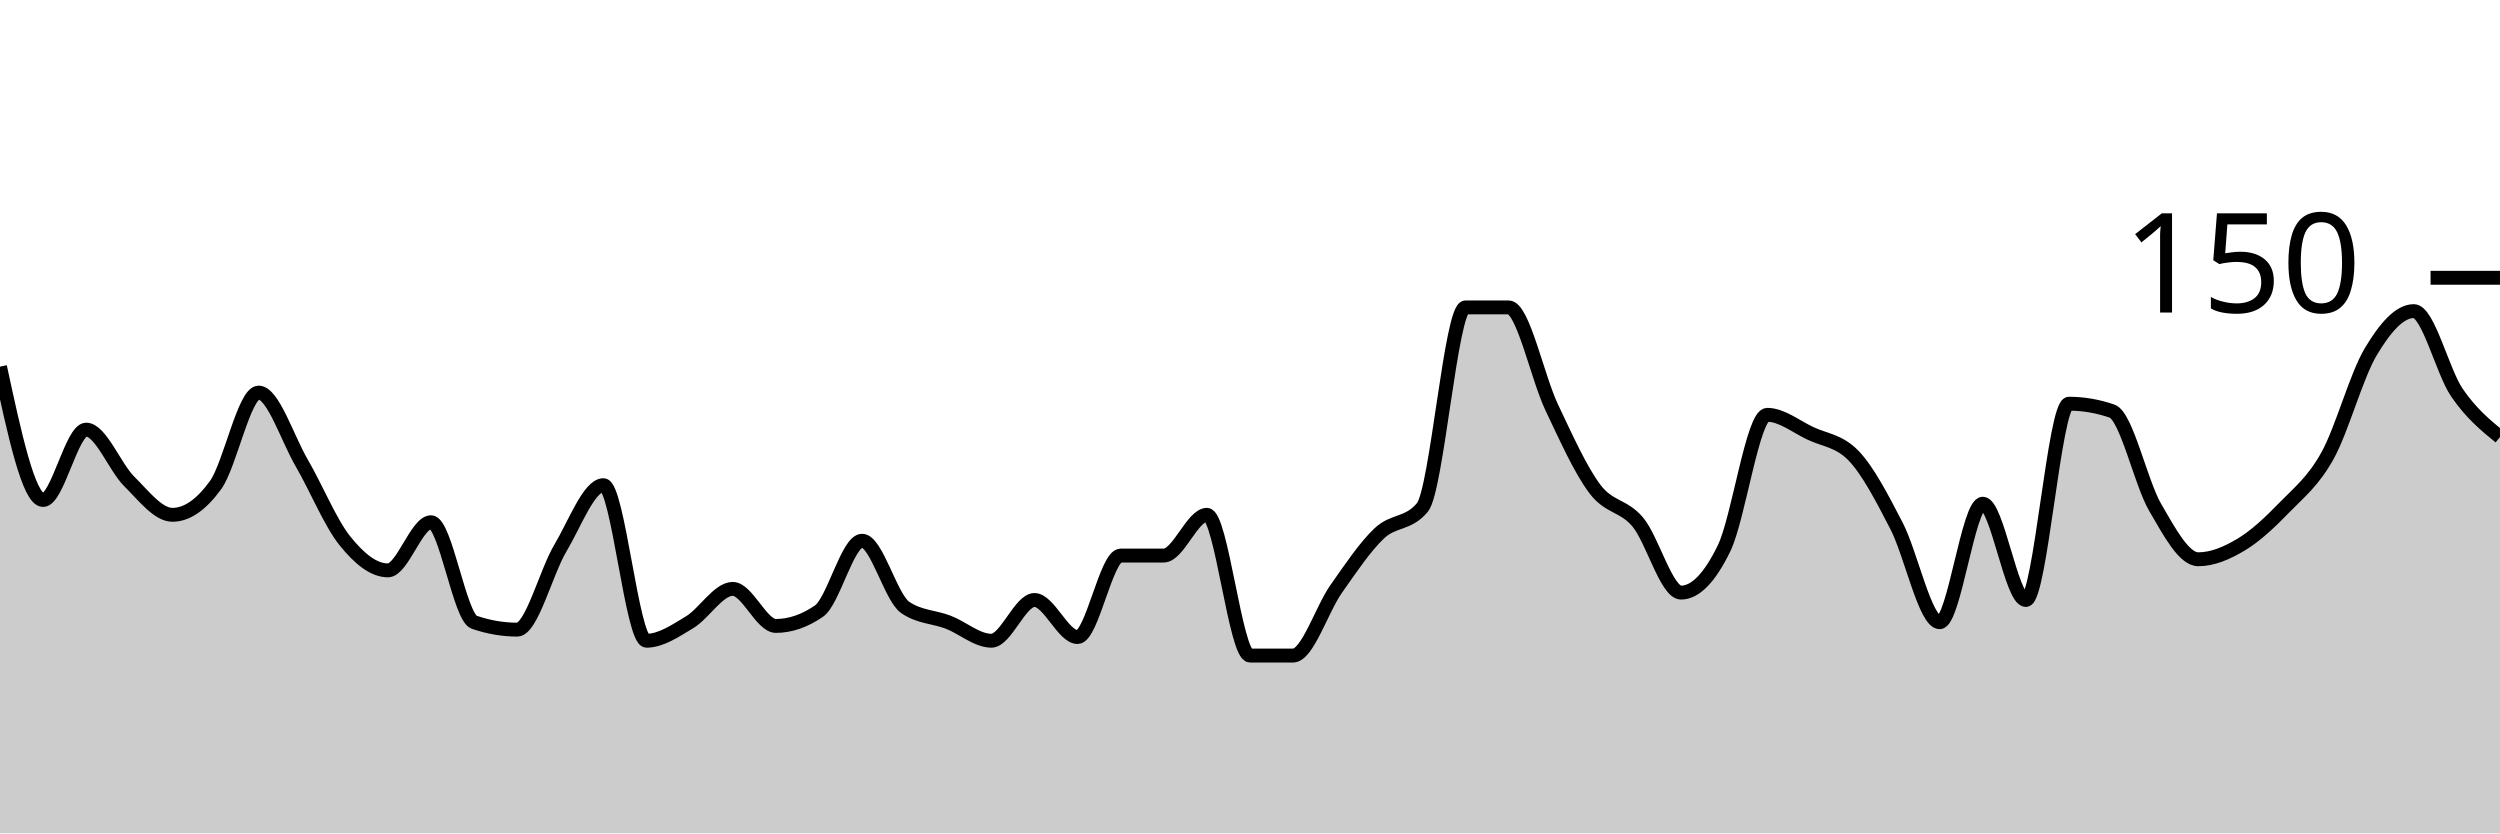
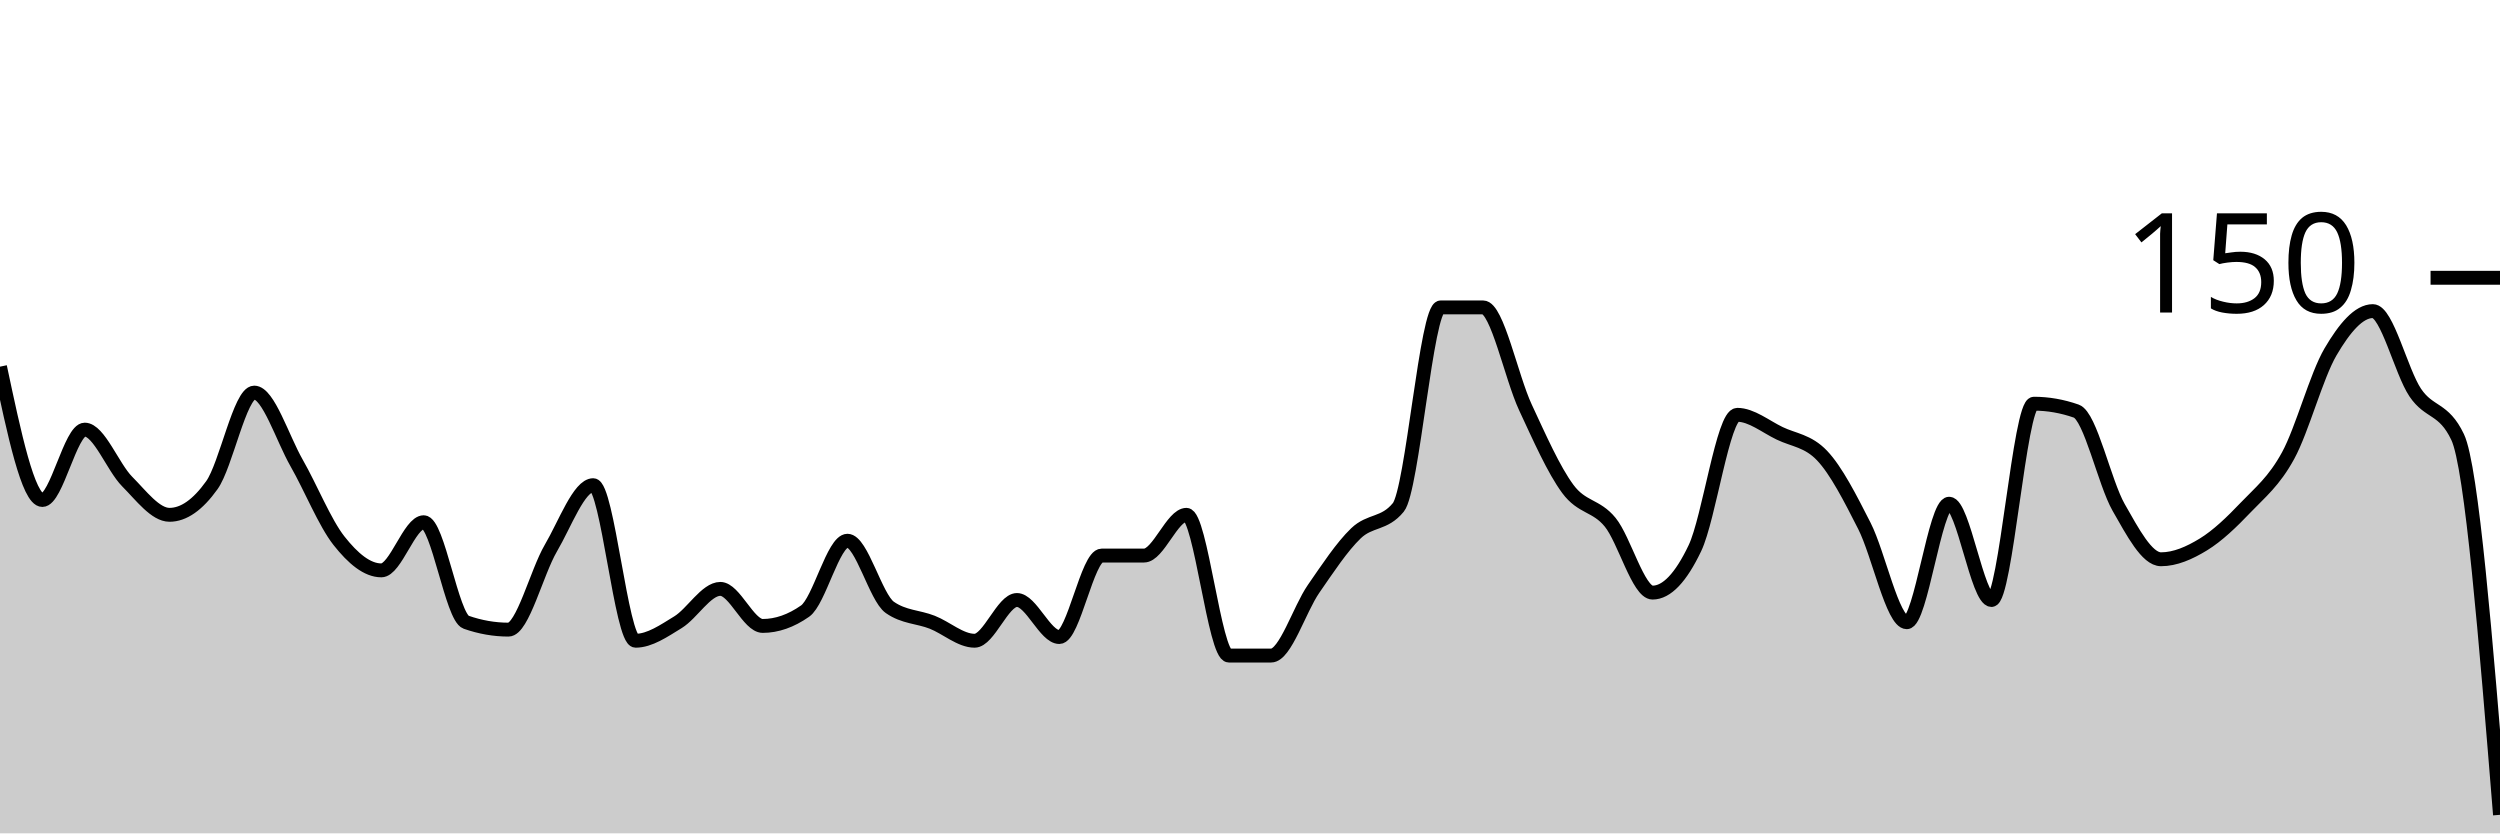
<svg xmlns="http://www.w3.org/2000/svg" viewBox="0 0 180 60">
  <g transform="translate(0,20)">
-     <path class="area" fill="rgba(0, 0, 0, 0.2)" d="M0,6.4C1.034,11.2,2.069,16,3.103,16C4.138,16,5.172,10.933,6.207,10.933C7.241,10.933,8.276,13.644,9.31,14.667C10.345,15.689,11.379,17.067,12.414,17.067C13.448,17.067,14.483,16.356,15.517,14.933C16.552,13.511,17.586,8.267,18.621,8.267C19.655,8.267,20.69,11.556,21.724,13.333C22.759,15.111,23.793,17.644,24.828,18.933C25.862,20.222,26.897,21.067,27.931,21.067C28.966,21.067,30,17.6,31.034,17.6C32.069,17.6,33.103,24.444,34.138,24.8C35.172,25.156,36.207,25.333,37.241,25.333C38.276,25.333,39.31,21.2,40.345,19.467C41.379,17.733,42.414,14.933,43.448,14.933C44.483,14.933,45.517,26.133,46.552,26.133C47.586,26.133,48.621,25.422,49.655,24.8C50.69,24.178,51.724,22.4,52.759,22.4C53.793,22.4,54.828,25.067,55.862,25.067C56.897,25.067,57.931,24.711,58.966,24C60,23.289,61.034,18.933,62.069,18.933C63.103,18.933,64.138,23.022,65.172,23.733C66.207,24.444,67.241,24.4,68.276,24.8C69.31,25.2,70.345,26.133,71.379,26.133C72.414,26.133,73.448,23.2,74.483,23.2C75.517,23.2,76.552,25.867,77.586,25.867C78.621,25.867,79.655,20,80.69,20C81.724,20,82.759,20,83.793,20C84.828,20,85.862,17.067,86.897,17.067C87.931,17.067,88.966,27.2,90,27.2C91.034,27.2,92.069,27.2,93.103,27.2C94.138,27.2,95.172,23.867,96.207,22.4C97.241,20.933,98.276,19.378,99.31,18.4C100.345,17.422,101.379,17.778,102.414,16.533C103.448,15.289,104.483,2.133,105.517,2.133C106.552,2.133,107.586,2.133,108.621,2.133C109.655,2.133,110.69,7.156,111.724,9.333C112.759,11.511,113.793,13.822,114.828,15.2C115.862,16.578,116.897,16.356,117.931,17.6C118.966,18.844,120,22.667,121.034,22.667C122.069,22.667,123.103,21.6,124.138,19.467C125.172,17.333,126.207,9.867,127.241,9.867C128.276,9.867,129.31,10.711,130.345,11.2C131.379,11.689,132.414,11.733,133.448,12.8C134.483,13.867,135.517,15.867,136.552,17.867C137.586,19.867,138.621,24.8,139.655,24.8C140.69,24.8,141.724,16.267,142.759,16.267C143.793,16.267,144.828,23.2,145.862,23.2C146.897,23.2,147.931,9.067,148.966,9.067C150,9.067,151.034,9.244,152.069,9.6C153.103,9.956,154.138,14.756,155.172,16.533C156.207,18.311,157.241,20.267,158.276,20.267C159.31,20.267,160.345,19.822,161.379,19.2C162.414,18.578,163.448,17.6,164.483,16.533C165.517,15.467,166.552,14.667,167.586,12.8C168.621,10.933,169.655,7.067,170.69,5.333C171.724,3.6,172.759,2.4,173.793,2.4C174.828,2.4,175.862,6.756,176.897,8.267C177.931,9.778,178.966,10.622,180,11.467L180,40C178.966,40,177.931,40,176.897,40C175.862,40,174.828,40,173.793,40C172.759,40,171.724,40,170.69,40C169.655,40,168.621,40,167.586,40C166.552,40,165.517,40,164.483,40C163.448,40,162.414,40,161.379,40C160.345,40,159.31,40,158.276,40C157.241,40,156.207,40,155.172,40C154.138,40,153.103,40,152.069,40C151.034,40,150,40,148.966,40C147.931,40,146.897,40,145.862,40C144.828,40,143.793,40,142.759,40C141.724,40,140.69,40,139.655,40C138.621,40,137.586,40,136.552,40C135.517,40,134.483,40,133.448,40C132.414,40,131.379,40,130.345,40C129.31,40,128.276,40,127.241,40C126.207,40,125.172,40,124.138,40C123.103,40,122.069,40,121.034,40C120,40,118.966,40,117.931,40C116.897,40,115.862,40,114.828,40C113.793,40,112.759,40,111.724,40C110.69,40,109.655,40,108.621,40C107.586,40,106.552,40,105.517,40C104.483,40,103.448,40,102.414,40C101.379,40,100.345,40,99.31,40C98.276,40,97.241,40,96.207,40C95.172,40,94.138,40,93.103,40C92.069,40,91.034,40,90,40C88.966,40,87.931,40,86.897,40C85.862,40,84.828,40,83.793,40C82.759,40,81.724,40,80.69,40C79.655,40,78.621,40,77.586,40C76.552,40,75.517,40,74.483,40C73.448,40,72.414,40,71.379,40C70.345,40,69.31,40,68.276,40C67.241,40,66.207,40,65.172,40C64.138,40,63.103,40,62.069,40C61.034,40,60,40,58.966,40C57.931,40,56.897,40,55.862,40C54.828,40,53.793,40,52.759,40C51.724,40,50.69,40,49.655,40C48.621,40,47.586,40,46.552,40C45.517,40,44.483,40,43.448,40C42.414,40,41.379,40,40.345,40C39.31,40,38.276,40,37.241,40C36.207,40,35.172,40,34.138,40C33.103,40,32.069,40,31.034,40C30,40,28.966,40,27.931,40C26.897,40,25.862,40,24.828,40C23.793,40,22.759,40,21.724,40C20.69,40,19.655,40,18.621,40C17.586,40,16.552,40,15.517,40C14.483,40,13.448,40,12.414,40C11.379,40,10.345,40,9.31,40C8.276,40,7.241,40,6.207,40C5.172,40,4.138,40,3.103,40C2.069,40,1.034,40,0,40Z" />
-     <path class="line" stroke="black" fill="none" d="M0,6.4C1.034,11.2,2.069,16,3.103,16C4.138,16,5.172,10.933,6.207,10.933C7.241,10.933,8.276,13.644,9.31,14.667C10.345,15.689,11.379,17.067,12.414,17.067C13.448,17.067,14.483,16.356,15.517,14.933C16.552,13.511,17.586,8.267,18.621,8.267C19.655,8.267,20.69,11.556,21.724,13.333C22.759,15.111,23.793,17.644,24.828,18.933C25.862,20.222,26.897,21.067,27.931,21.067C28.966,21.067,30,17.6,31.034,17.6C32.069,17.6,33.103,24.444,34.138,24.8C35.172,25.156,36.207,25.333,37.241,25.333C38.276,25.333,39.31,21.2,40.345,19.467C41.379,17.733,42.414,14.933,43.448,14.933C44.483,14.933,45.517,26.133,46.552,26.133C47.586,26.133,48.621,25.422,49.655,24.8C50.69,24.178,51.724,22.4,52.759,22.4C53.793,22.4,54.828,25.067,55.862,25.067C56.897,25.067,57.931,24.711,58.966,24C60,23.289,61.034,18.933,62.069,18.933C63.103,18.933,64.138,23.022,65.172,23.733C66.207,24.444,67.241,24.4,68.276,24.8C69.31,25.2,70.345,26.133,71.379,26.133C72.414,26.133,73.448,23.2,74.483,23.2C75.517,23.2,76.552,25.867,77.586,25.867C78.621,25.867,79.655,20,80.69,20C81.724,20,82.759,20,83.793,20C84.828,20,85.862,17.067,86.897,17.067C87.931,17.067,88.966,27.2,90,27.2C91.034,27.2,92.069,27.2,93.103,27.2C94.138,27.2,95.172,23.867,96.207,22.4C97.241,20.933,98.276,19.378,99.31,18.4C100.345,17.422,101.379,17.778,102.414,16.533C103.448,15.289,104.483,2.133,105.517,2.133C106.552,2.133,107.586,2.133,108.621,2.133C109.655,2.133,110.69,7.156,111.724,9.333C112.759,11.511,113.793,13.822,114.828,15.2C115.862,16.578,116.897,16.356,117.931,17.6C118.966,18.844,120,22.667,121.034,22.667C122.069,22.667,123.103,21.6,124.138,19.467C125.172,17.333,126.207,9.867,127.241,9.867C128.276,9.867,129.31,10.711,130.345,11.2C131.379,11.689,132.414,11.733,133.448,12.8C134.483,13.867,135.517,15.867,136.552,17.867C137.586,19.867,138.621,24.8,139.655,24.8C140.69,24.8,141.724,16.267,142.759,16.267C143.793,16.267,144.828,23.2,145.862,23.2C146.897,23.2,147.931,9.067,148.966,9.067C150,9.067,151.034,9.244,152.069,9.6C153.103,9.956,154.138,14.756,155.172,16.533C156.207,18.311,157.241,20.267,158.276,20.267C159.31,20.267,160.345,19.822,161.379,19.2C162.414,18.578,163.448,17.6,164.483,16.533C165.517,15.467,166.552,14.667,167.586,12.8C168.621,10.933,169.655,7.067,170.69,5.333C171.724,3.6,172.759,2.4,173.793,2.4C174.828,2.4,175.862,6.756,176.897,8.267C177.931,9.778,178.966,10.622,180,11.467" />
+     <path class="area" fill="rgba(0, 0, 0, 0.2)" d="M0,6.4C1.017,11.2,2.034,16,3.051,16C4.068,16,5.085,10.933,6.102,10.933C7.119,10.933,8.136,13.644,9.153,14.667C10.169,15.689,11.186,17.067,12.203,17.067C13.22,17.067,14.237,16.356,15.254,14.933C16.271,13.511,17.288,8.267,18.305,8.267C19.322,8.267,20.339,11.556,21.356,13.333C22.373,15.111,23.39,17.644,24.407,18.933C25.424,20.222,26.441,21.067,27.458,21.067C28.475,21.067,29.492,17.6,30.508,17.6C31.525,17.6,32.542,24.444,33.559,24.8C34.576,25.156,35.593,25.333,36.61,25.333C37.627,25.333,38.644,21.2,39.661,19.467C40.678,17.733,41.695,14.933,42.712,14.933C43.729,14.933,44.746,26.133,45.763,26.133C46.78,26.133,47.797,25.422,48.814,24.8C49.831,24.178,50.847,22.4,51.864,22.4C52.881,22.4,53.898,25.067,54.915,25.067C55.932,25.067,56.949,24.711,57.966,24C58.983,23.289,60,18.933,61.017,18.933C62.034,18.933,63.051,23.022,64.068,23.733C65.085,24.444,66.102,24.4,67.119,24.8C68.136,25.2,69.153,26.133,70.169,26.133C71.186,26.133,72.203,23.2,73.22,23.2C74.237,23.2,75.254,25.867,76.271,25.867C77.288,25.867,78.305,20,79.322,20C80.339,20,81.356,20,82.373,20C83.39,20,84.407,17.067,85.424,17.067C86.441,17.067,87.458,27.2,88.475,27.2C89.492,27.2,90.508,27.2,91.525,27.2C92.542,27.2,93.559,23.867,94.576,22.4C95.593,20.933,96.61,19.378,97.627,18.4C98.644,17.422,99.661,17.778,100.678,16.533C101.695,15.289,102.712,2.133,103.729,2.133C104.746,2.133,105.763,2.133,106.78,2.133C107.797,2.133,108.814,7.156,109.831,9.333C110.847,11.511,111.864,13.822,112.881,15.2C113.898,16.578,114.915,16.356,115.932,17.6C116.949,18.844,117.966,22.667,118.983,22.667C120,22.667,121.017,21.6,122.034,19.467C123.051,17.333,124.068,9.867,125.085,9.867C126.102,9.867,127.119,10.711,128.136,11.2C129.153,11.689,130.169,11.733,131.186,12.8C132.203,13.867,133.22,15.867,134.237,17.867C135.254,19.867,136.271,24.8,137.288,24.8C138.305,24.8,139.322,16.267,140.339,16.267C141.356,16.267,142.373,23.2,143.39,23.2C144.407,23.2,145.424,9.067,146.441,9.067C147.458,9.067,148.475,9.244,149.492,9.6C150.508,9.956,151.525,14.756,152.542,16.533C153.559,18.311,154.576,20.267,155.593,20.267C156.61,20.267,157.627,19.822,158.644,19.2C159.661,18.578,160.678,17.6,161.695,16.533C162.712,15.467,163.729,14.667,164.746,12.8C165.763,10.933,166.78,7.067,167.797,5.333C168.814,3.6,169.831,2.4,170.847,2.4C171.864,2.4,172.881,6.756,173.898,8.267C174.915,9.778,175.932,9.333,176.949,11.467C177.966,13.6,178.983,26.133,180,38.667L180,40C178.983,40,177.966,40,176.949,40C175.932,40,174.915,40,173.898,40C172.881,40,171.864,40,170.847,40C169.831,40,168.814,40,167.797,40C166.78,40,165.763,40,164.746,40C163.729,40,162.712,40,161.695,40C160.678,40,159.661,40,158.644,40C157.627,40,156.61,40,155.593,40C154.576,40,153.559,40,152.542,40C151.525,40,150.508,40,149.492,40C148.475,40,147.458,40,146.441,40C145.424,40,144.407,40,143.39,40C142.373,40,141.356,40,140.339,40C139.322,40,138.305,40,137.288,40C136.271,40,135.254,40,134.237,40C133.22,40,132.203,40,131.186,40C130.169,40,129.153,40,128.136,40C127.119,40,126.102,40,125.085,40C124.068,40,123.051,40,122.034,40C121.017,40,120,40,118.983,40C117.966,40,116.949,40,115.932,40C114.915,40,113.898,40,112.881,40C111.864,40,110.847,40,109.831,40C108.814,40,107.797,40,106.78,40C105.763,40,104.746,40,103.729,40C102.712,40,101.695,40,100.678,40C99.661,40,98.644,40,97.627,40C96.61,40,95.593,40,94.576,40C93.559,40,92.542,40,91.525,40C90.508,40,89.492,40,88.475,40C87.458,40,86.441,40,85.424,40C84.407,40,83.39,40,82.373,40C81.356,40,80.339,40,79.322,40C78.305,40,77.288,40,76.271,40C75.254,40,74.237,40,73.22,40C72.203,40,71.186,40,70.169,40C69.153,40,68.136,40,67.119,40C66.102,40,65.085,40,64.068,40C63.051,40,62.034,40,61.017,40C60,40,58.983,40,57.966,40C56.949,40,55.932,40,54.915,40C53.898,40,52.881,40,51.864,40C50.847,40,49.831,40,48.814,40C47.797,40,46.78,40,45.763,40C44.746,40,43.729,40,42.712,40C41.695,40,40.678,40,39.661,40C38.644,40,37.627,40,36.61,40C35.593,40,34.576,40,33.559,40C32.542,40,31.525,40,30.508,40C29.492,40,28.475,40,27.458,40C26.441,40,25.424,40,24.407,40C23.39,40,22.373,40,21.356,40C20.339,40,19.322,40,18.305,40C17.288,40,16.271,40,15.254,40C14.237,40,13.22,40,12.203,40C11.186,40,10.169,40,9.153,40C8.136,40,7.119,40,6.102,40C5.085,40,4.068,40,3.051,40C2.034,40,1.017,40,0,40Z" />
+     <path class="line" stroke="black" fill="none" d="M0,6.4C1.017,11.2,2.034,16,3.051,16C4.068,16,5.085,10.933,6.102,10.933C7.119,10.933,8.136,13.644,9.153,14.667C10.169,15.689,11.186,17.067,12.203,17.067C13.22,17.067,14.237,16.356,15.254,14.933C16.271,13.511,17.288,8.267,18.305,8.267C19.322,8.267,20.339,11.556,21.356,13.333C22.373,15.111,23.39,17.644,24.407,18.933C25.424,20.222,26.441,21.067,27.458,21.067C28.475,21.067,29.492,17.6,30.508,17.6C31.525,17.6,32.542,24.444,33.559,24.8C34.576,25.156,35.593,25.333,36.61,25.333C37.627,25.333,38.644,21.2,39.661,19.467C40.678,17.733,41.695,14.933,42.712,14.933C43.729,14.933,44.746,26.133,45.763,26.133C46.78,26.133,47.797,25.422,48.814,24.8C49.831,24.178,50.847,22.4,51.864,22.4C52.881,22.4,53.898,25.067,54.915,25.067C55.932,25.067,56.949,24.711,57.966,24C58.983,23.289,60,18.933,61.017,18.933C62.034,18.933,63.051,23.022,64.068,23.733C65.085,24.444,66.102,24.4,67.119,24.8C68.136,25.2,69.153,26.133,70.169,26.133C71.186,26.133,72.203,23.2,73.22,23.2C74.237,23.2,75.254,25.867,76.271,25.867C77.288,25.867,78.305,20,79.322,20C80.339,20,81.356,20,82.373,20C83.39,20,84.407,17.067,85.424,17.067C86.441,17.067,87.458,27.2,88.475,27.2C89.492,27.2,90.508,27.2,91.525,27.2C92.542,27.2,93.559,23.867,94.576,22.4C95.593,20.933,96.61,19.378,97.627,18.4C98.644,17.422,99.661,17.778,100.678,16.533C101.695,15.289,102.712,2.133,103.729,2.133C104.746,2.133,105.763,2.133,106.78,2.133C107.797,2.133,108.814,7.156,109.831,9.333C110.847,11.511,111.864,13.822,112.881,15.2C113.898,16.578,114.915,16.356,115.932,17.6C116.949,18.844,117.966,22.667,118.983,22.667C120,22.667,121.017,21.6,122.034,19.467C123.051,17.333,124.068,9.867,125.085,9.867C126.102,9.867,127.119,10.711,128.136,11.2C129.153,11.689,130.169,11.733,131.186,12.8C132.203,13.867,133.22,15.867,134.237,17.867C135.254,19.867,136.271,24.8,137.288,24.8C138.305,24.8,139.322,16.267,140.339,16.267C141.356,16.267,142.373,23.2,143.39,23.2C144.407,23.2,145.424,9.067,146.441,9.067C147.458,9.067,148.475,9.244,149.492,9.6C150.508,9.956,151.525,14.756,152.542,16.533C153.559,18.311,154.576,20.267,155.593,20.267C156.61,20.267,157.627,19.822,158.644,19.2C159.661,18.578,160.678,17.6,161.695,16.533C162.712,15.467,163.729,14.667,164.746,12.8C165.763,10.933,166.78,7.067,167.797,5.333C168.814,3.6,169.831,2.4,170.847,2.4C171.864,2.4,172.881,6.756,173.898,8.267C174.915,9.778,175.932,9.333,176.949,11.467C177.966,13.6,178.983,26.133,180,38.667" />
    <path class="axis-ceiling" stroke-width="1" stroke="black" fill="none" d="M175,0L180,0" />
    <text class="axis-ceiling-label" font-family="sans-serif" text-anchor="end" font-size="10px" x="170" y="2.5">150</text>
  </g>
</svg>
